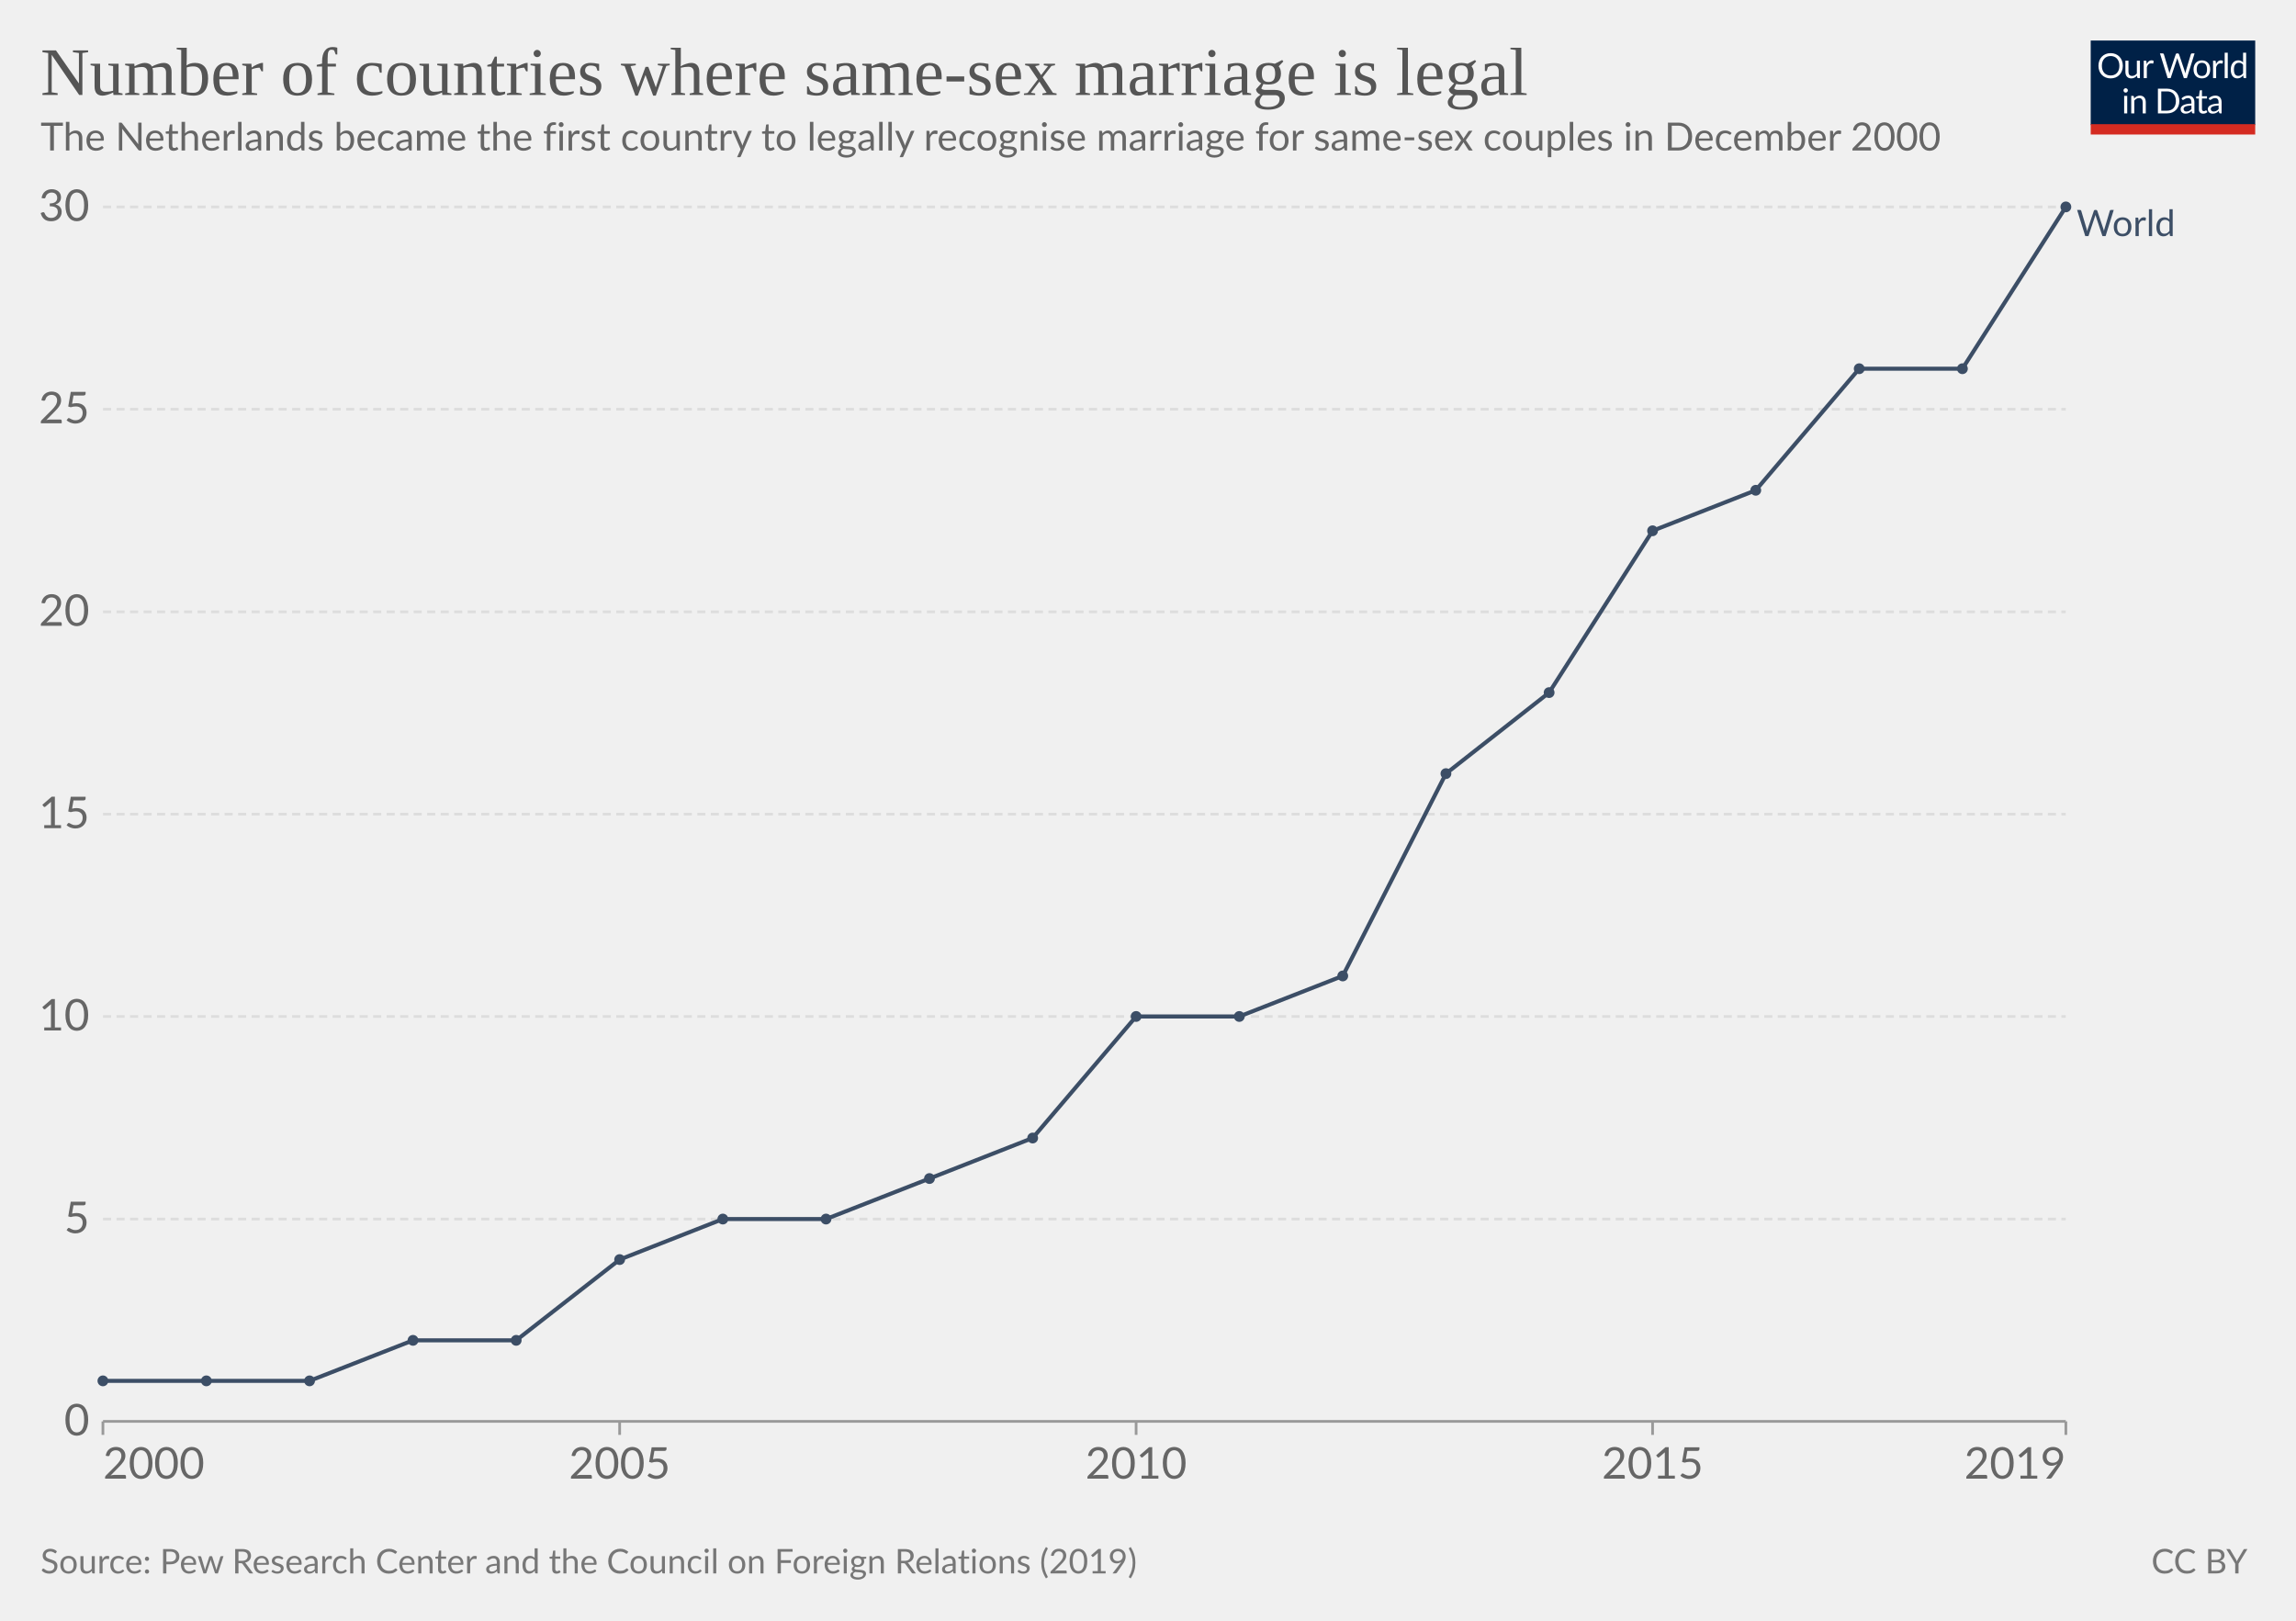
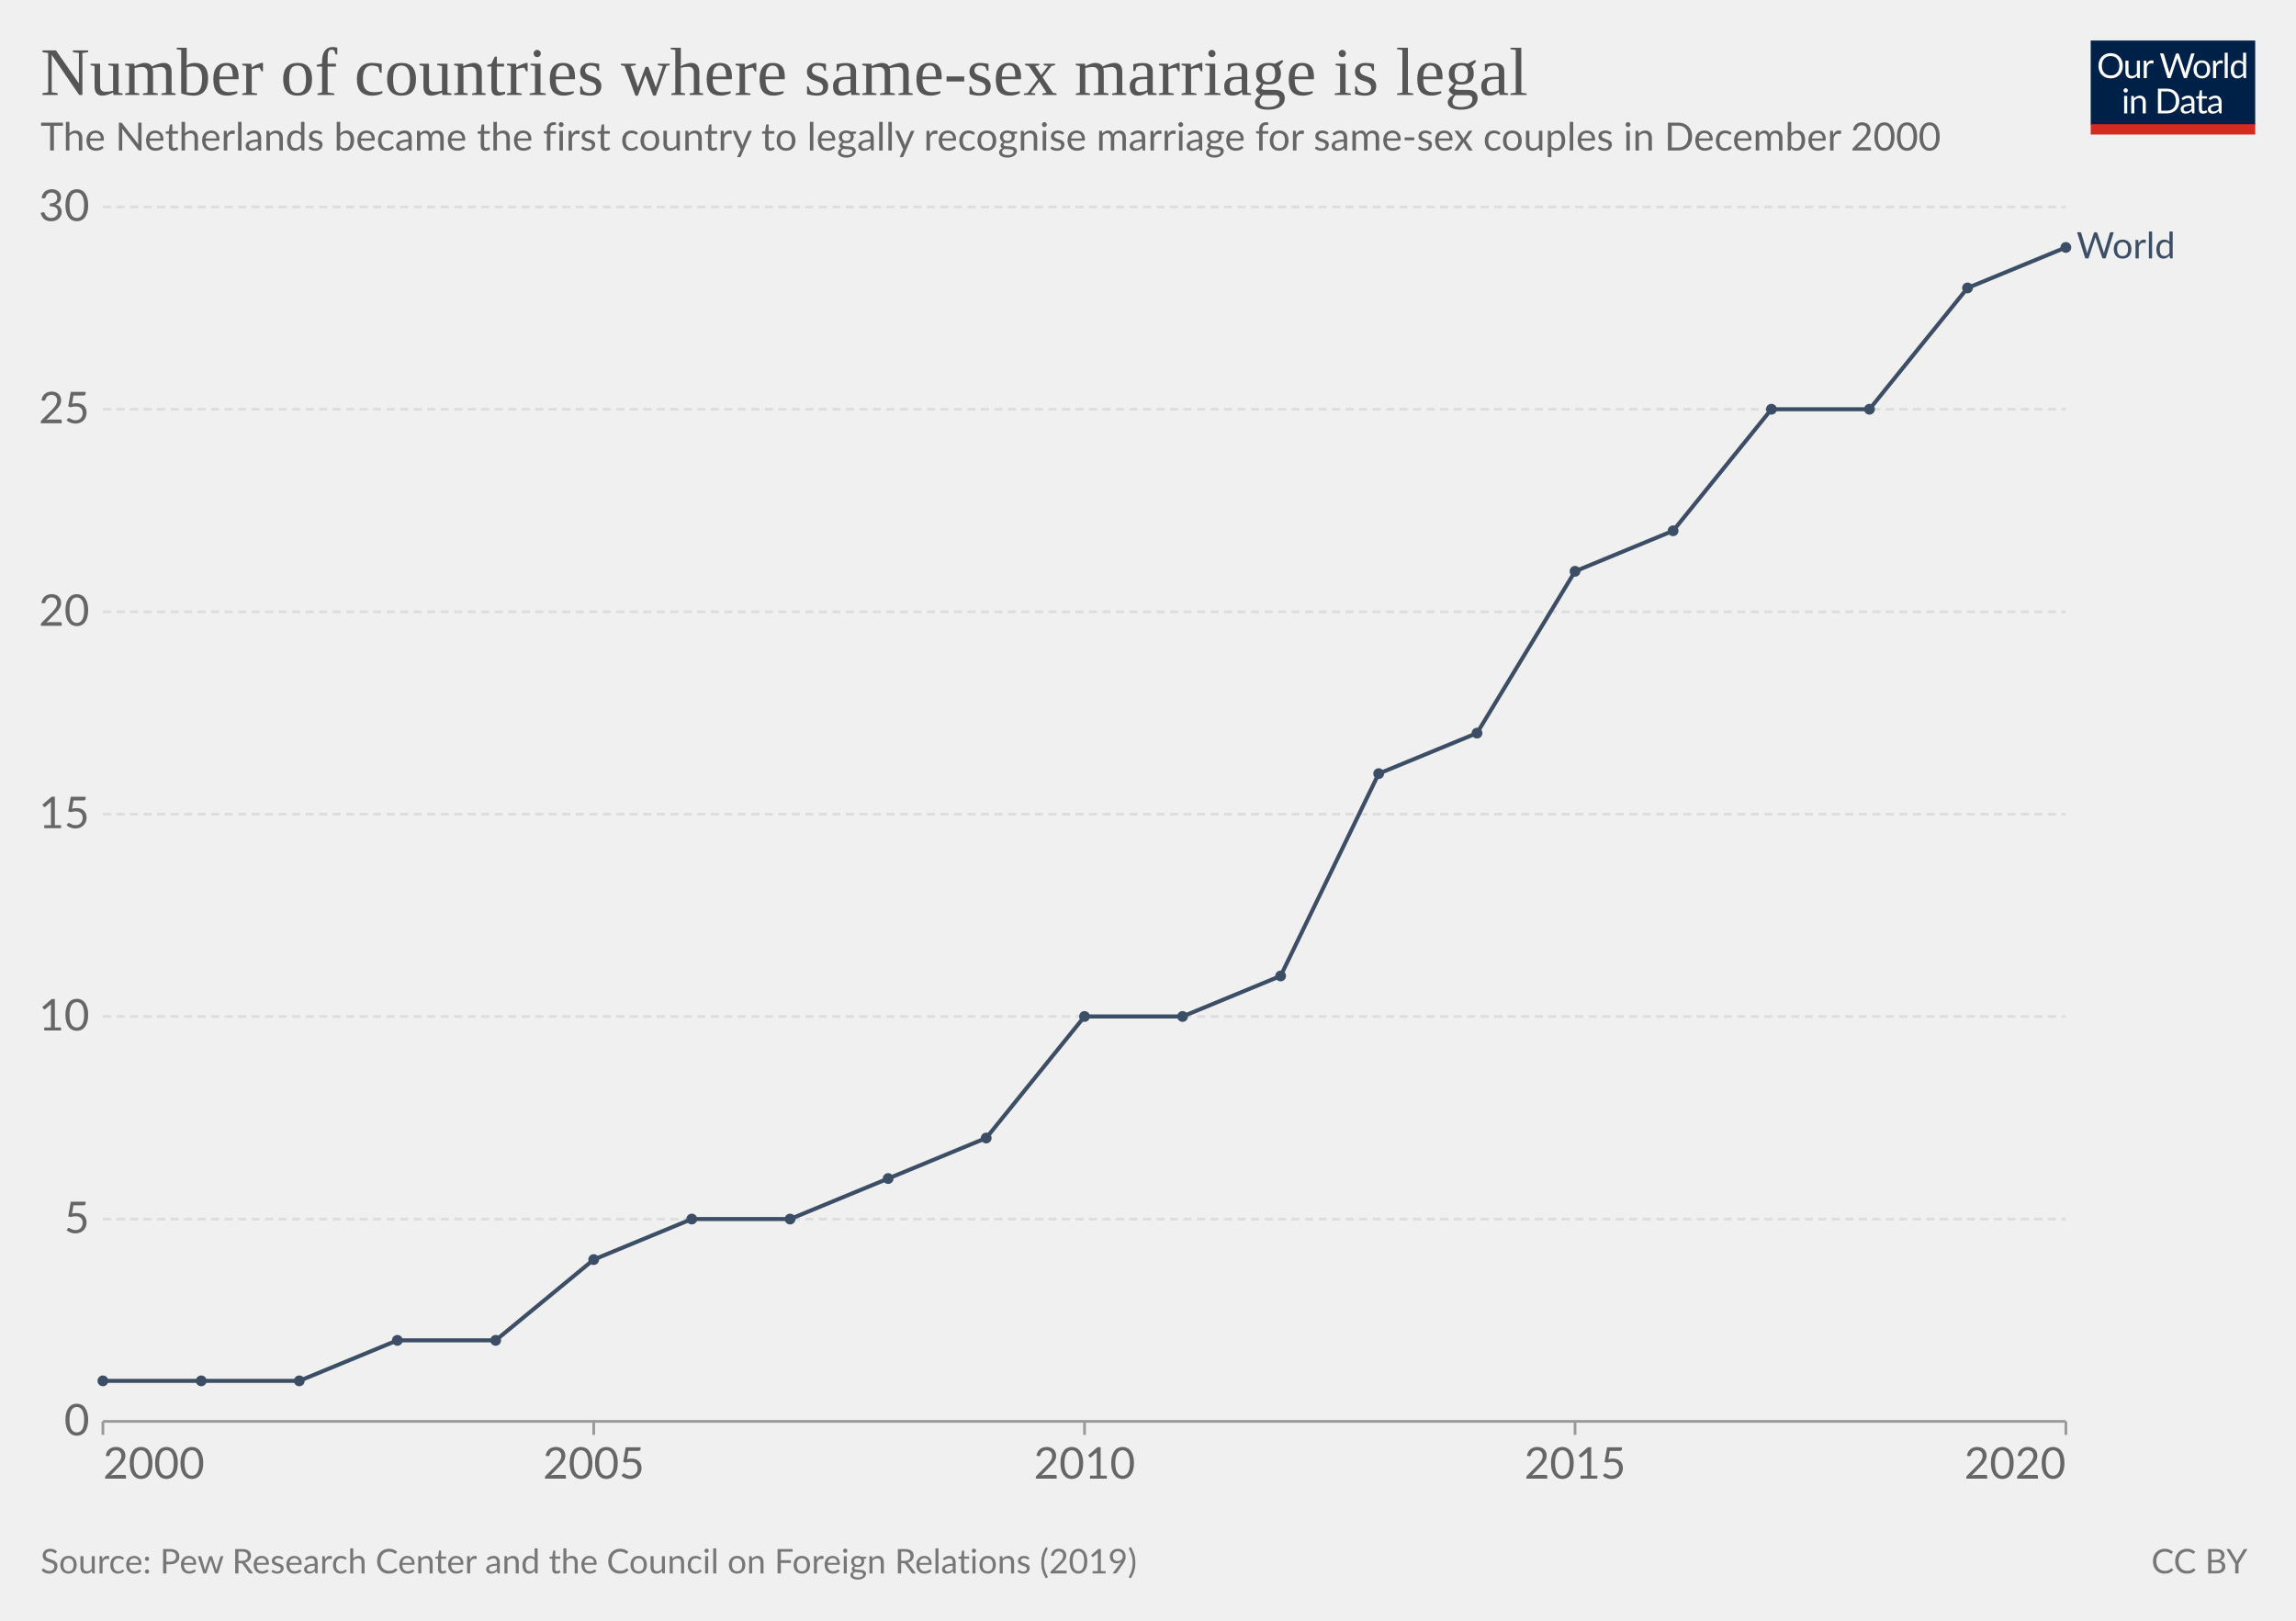
<svg xmlns="http://www.w3.org/2000/svg" version="1.1" style="background-color:#fff;-webkit-font-smoothing:antialiased" width="850" height="600" viewBox="0 0 850 600" font-family="Lato,'Helvetica Neue',Helvetica,Arial,sans-serif" font-size="18" text-rendering="geometricPrecision">
  <g class="HeaderView">
    <g transform="matrix(.29 0 0 .29 774 15)">
      <svg className="owidLog" width="210" height="120" viewBox="0 0 210 120" fill="none">
        <g clip-path="url(#clip0)">
          <path d="M0 0h210v107.89H0V0z" fill="#002147" />
          <path d="M40.98 32.25c0 2.36-.38 4.53-1.12 6.51a14.26 14.26 0 01-8.1 8.4c-1.9.78-4.02 1.17-6.34 1.17a16.6 16.6 0 01-6.33-1.17 14.31 14.31 0 01-8.08-8.4 18.29 18.29 0 01-1.12-6.51c0-2.36.38-4.53 1.12-6.5.75-1.97 1.8-3.67 3.17-5.1a14.32 14.32 0 014.9-3.34c1.92-.8 4.03-1.19 6.34-1.19 2.32 0 4.43.4 6.34 1.19 1.92.8 3.56 1.9 4.93 3.34a14.87 14.87 0 013.17 5.1 18.1 18.1 0 011.12 6.5zm-4.38 0c0-1.94-.26-3.68-.8-5.22a10.91 10.91 0 00-2.24-3.89 9.68 9.68 0 00-3.52-2.46 11.95 11.95 0 00-4.62-.86c-1.68 0-3.21.28-4.6.86a9.88 9.88 0 00-3.54 2.46 10.91 10.91 0 00-2.24 3.9c-.53 1.53-.8 3.27-.8 5.2 0 1.94.27 3.68.8 5.22a11.17 11.17 0 002.24 3.9 10.01 10.01 0 003.55 2.44c1.38.56 2.9.83 4.6.83s3.24-.27 4.61-.83a9.8 9.8 0 003.52-2.44 11.17 11.17 0 002.25-3.9c.53-1.54.8-3.28.8-5.21zm26.22-6.54V48H60.5c-.56 0-.9-.27-1.05-.81l-.31-2.4a12.45 12.45 0 01-3.26 2.6c-1.2.64-2.58.96-4.13.96-1.22 0-2.3-.2-3.24-.6a6.52 6.52 0 01-2.33-1.7 7.37 7.37 0 01-1.43-2.67c-.3-1.04-.46-2.2-.46-3.45V25.7h3.91v14.22c0 1.68.38 2.99 1.15 3.91.77.93 1.96 1.39 3.54 1.39 1.16 0 2.24-.27 3.23-.82a10.42 10.42 0 002.8-2.28V25.7h3.91zm8.61 4.47a9.94 9.94 0 012.6-3.56 5.64 5.64 0 013.76-1.3c.47 0 .92.05 1.34.15.44.1.83.27 1.17.49l-.3 2.92c-.09.37-.3.55-.66.55-.2 0-.5-.04-.9-.13a6.21 6.21 0 00-3.24.18 4.23 4.23 0 00-1.47.92c-.42.4-.81.9-1.17 1.5-.33.58-.64 1.26-.92 2.02V48H67.7V25.71h2.25c.42 0 .72.08.88.25.16.16.27.44.33.83l.26 3.39zm61.16-13.7L122.75 48h-3.82l-7.99-24.05a21.95 21.95 0 01-.42-1.58 38.36 38.36 0 01-.44 1.58L102.05 48h-3.83L88.4 16.47h3.54c.38 0 .7.1.95.29.26.2.43.43.5.73l6.52 21.9.28 1.28.29 1.46.3-1.46.38-1.27 7.41-21.91c.1-.25.26-.48.51-.69.27-.22.58-.33.95-.33h1.23c.38 0 .69.1.92.29a1.77 1.77 0 01.53.73l7.4 21.9a28.4 28.4 0 01.68 2.62 29.52 29.52 0 01.52-2.61l6.54-21.91a1.31 1.31 0 01.48-.7c.27-.21.58-.32.95-.32h3.32zm9.35 8.88c1.63 0 3.1.27 4.4.82a9.43 9.43 0 015.46 5.94c.5 1.4.74 2.98.74 4.73 0 1.76-.25 3.34-.74 4.75a9.43 9.43 0 01-5.46 5.92c-1.3.52-2.77.79-4.4.79-1.64 0-3.12-.27-4.44-.8a9.42 9.42 0 01-3.35-2.3c-.92-1-1.63-2.2-2.13-3.61-.49-1.41-.73-3-.73-4.75s.24-3.33.73-4.73c.5-1.43 1.2-2.64 2.13-3.63a9.4 9.4 0 013.35-2.31c1.32-.55 2.8-.82 4.44-.82zm0 19.89c2.2 0 3.84-.73 4.93-2.2 1.08-1.48 1.63-3.54 1.63-6.18 0-2.66-.55-4.72-1.63-6.2-1.09-1.49-2.73-2.23-4.93-2.23-1.12 0-2.09.2-2.93.57a5.71 5.71 0 00-2.06 1.65 7.5 7.5 0 00-1.24 2.67c-.26 1.04-.4 2.22-.4 3.54 0 2.64.55 4.7 1.64 6.18 1.1 1.47 2.76 2.2 4.99 2.2zm17.97-15.07a9.94 9.94 0 012.6-3.56 5.64 5.64 0 013.76-1.3c.47 0 .91.05 1.34.15.44.1.83.27 1.16.49l-.28 2.92c-.09.37-.31.55-.66.55-.2 0-.5-.04-.9-.13a6.2 6.2 0 00-3.24.18 4.23 4.23 0 00-1.47.92c-.43.4-.82.9-1.17 1.5a13.1 13.1 0 00-.92 2.02V48h-3.94V25.71h2.24c.43 0 .72.08.88.25.17.16.28.44.33.83l.27 3.39zm15.04-14.59V48h-3.92V15.6h3.92zm19.55 15.43a6.22 6.22 0 00-2.38-2.05 6.7 6.7 0 00-2.86-.6c-2.07 0-3.66.75-4.77 2.23-1.12 1.48-1.68 3.6-1.68 6.33 0 1.46.13 2.7.38 3.74a7.29 7.29 0 001.1 2.56 4.35 4.35 0 001.78 1.45c.7.3 1.5.46 2.4.46 1.29 0 2.41-.3 3.36-.88a9.6 9.6 0 002.67-2.49V31.02zm3.91-15.43V48h-2.33c-.56 0-.9-.27-1.06-.81l-.35-2.71a12.13 12.13 0 01-3.25 2.77 8.28 8.28 0 01-4.23 1.06 7.31 7.31 0 01-6.14-2.9c-.73-.96-1.3-2.15-1.69-3.57a18.35 18.35 0 01.07-9.48 11.29 11.29 0 011.89-3.7 8.7 8.7 0 017.06-3.34 7.96 7.96 0 016.12 2.62V15.59h3.91zM46.61 70.71V93H42.7V70.71h3.91zm.84-7c0 .39-.08.75-.24 1.09a2.81 2.81 0 01-1.52 1.47 2.67 2.67 0 01-2.16 0 2.9 2.9 0 01-1.45-1.47 2.67 2.67 0 010-2.16c.15-.35.35-.65.6-.9.25-.27.53-.47.85-.62a2.67 2.67 0 012.16 0c.35.15.65.35.9.62.27.25.47.55.62.9.16.34.24.7.24 1.08zm7.97 10.24c.49-.54 1-1.04 1.54-1.48a9.85 9.85 0 013.66-1.84 8.96 8.96 0 015.43.35c.94.4 1.72.97 2.33 1.71a7.36 7.36 0 011.43 2.67c.32 1.04.49 2.19.49 3.45V93h-3.94V78.81c0-1.69-.4-3-1.17-3.92-.76-.93-1.93-1.4-3.5-1.4a6.6 6.6 0 00-3.25.83c-1 .56-1.92 1.31-2.77 2.27V93h-3.94V70.71h2.35c.56 0 .9.28 1.04.82l.3 2.42zm57.7 3.3c0 2.36-.37 4.5-1.11 6.44a14.3 14.3 0 01-3.17 4.98 14.1 14.1 0 01-4.93 3.2c-1.9.76-4.02 1.13-6.33 1.13H85.8V61.47h11.77c2.31 0 4.42.39 6.33 1.15a13.8 13.8 0 018.1 8.18 17.75 17.75 0 011.12 6.45zm-4.37 0c0-1.94-.26-3.67-.8-5.2a10.94 10.94 0 00-2.23-3.87 9.57 9.57 0 00-3.53-2.42 12.23 12.23 0 00-4.61-.83h-7.5v24.62h7.5c1.7 0 3.24-.28 4.61-.84a9.7 9.7 0 003.53-2.4 10.94 10.94 0 002.24-3.87c.53-1.53.8-3.26.8-5.2zm19.8 5.72c-1.8.06-3.34.2-4.62.44-1.26.22-2.3.51-3.1.88-.8.36-1.37.8-1.74 1.3-.35.5-.53 1.05-.53 1.67 0 .58.1 1.1.3 1.52a3 3 0 00.76 1.05c.34.27.73.46 1.17.6a6.13 6.13 0 001.45.17 7.28 7.28 0 003.5-.81 11.95 11.95 0 002.82-2.2v-4.62zm-12.65-9.11a12.73 12.73 0 013.98-2.66c1.43-.59 3-.88 4.73-.88 1.25 0 2.36.2 3.33.61a6.81 6.81 0 013.94 4.38c.33 1.04.5 2.19.5 3.43V93h-1.74a1.8 1.8 0 01-.88-.18c-.2-.13-.36-.38-.48-.74l-.44-2.12-1.72 1.46a9.48 9.48 0 01-3.74 1.7c-.69.15-1.46.23-2.3.23-.87 0-1.69-.12-2.45-.35a5.34 5.34 0 01-3.34-2.93 6.64 6.64 0 01-.49-2.64c0-.88.25-1.72.73-2.53a6.33 6.33 0 012.35-2.17c1.09-.63 2.5-1.15 4.25-1.54 1.75-.41 3.89-.65 6.42-.7v-1.75c0-1.73-.37-3.03-1.12-3.91-.75-.9-1.84-1.34-3.28-1.34-.97 0-1.78.12-2.44.37-.64.23-1.2.5-1.7.81l-1.23.82c-.33.23-.67.35-1 .35-.27 0-.5-.07-.69-.2a2.1 2.1 0 01-.48-.53l-.7-1.25zm27.67 19.5c-1.76 0-3.12-.5-4.07-1.48-.94-.98-1.41-2.4-1.41-4.25V74h-2.68a.9.9 0 01-.6-.2c-.16-.14-.24-.36-.24-.66v-1.56l3.65-.46.9-6.89a.9.9 0 01.29-.52.88.88 0 01.62-.22H142v7.67h6.44V74H142v13.38c0 .94.22 1.63.68 2.09.45.45 1.04.68 1.76.68a3.21 3.21 0 001.85-.53l.55-.35c.16-.12.3-.18.41-.18.2 0 .4.13.55.38l1.15 1.87a7.45 7.45 0 01-2.44 1.5 8.53 8.53 0 01-2.95.52zm19.68-10.4c-1.8.07-3.34.21-4.62.45-1.26.22-2.3.51-3.1.88-.8.36-1.37.8-1.74 1.3-.35.5-.53 1.05-.53 1.67 0 .58.1 1.1.3 1.52a2.9 2.9 0 00.76 1.05c.34.27.73.46 1.17.6a6.13 6.13 0 001.45.17 7.3 7.3 0 003.5-.81 12.04 12.04 0 002.82-2.2v-4.62zm-12.65-9.1a12.72 12.72 0 013.99-2.66c1.42-.59 3-.88 4.72-.88 1.25 0 2.36.2 3.33.61a6.81 6.81 0 013.94 4.38c.33 1.04.5 2.19.5 3.43V93h-1.74a1.8 1.8 0 01-.88-.18c-.2-.13-.36-.38-.48-.74l-.44-2.12-1.72 1.46a9.48 9.48 0 01-3.74 1.7c-.69.15-1.46.23-2.3.23-.87 0-1.69-.12-2.45-.35a5.33 5.33 0 01-3.34-2.93 6.62 6.62 0 01-.49-2.64c0-.88.25-1.72.73-2.53a6.33 6.33 0 012.35-2.17c1.09-.63 2.5-1.15 4.25-1.54a31.2 31.2 0 016.42-.7v-1.75c0-1.73-.37-3.03-1.12-3.91-.75-.9-1.84-1.34-3.28-1.34-.97 0-1.78.12-2.44.37-.64.23-1.2.5-1.7.81l-1.22.82c-.34.23-.68.35-1.02.35-.26 0-.49-.07-.68-.2a1.88 1.88 0 01-.48-.53l-.7-1.25zM40.98 32.25c0 2.36-.38 4.53-1.12 6.51a14.26 14.26 0 01-8.1 8.4c-1.9.78-4.02 1.17-6.34 1.17a16.6 16.6 0 01-6.33-1.17 14.31 14.31 0 01-8.08-8.4 18.29 18.29 0 01-1.12-6.51c0-2.36.38-4.53 1.12-6.5.75-1.97 1.8-3.67 3.17-5.1a14.32 14.32 0 014.9-3.34c1.92-.8 4.03-1.19 6.34-1.19 2.32 0 4.43.4 6.34 1.19 1.92.8 3.56 1.9 4.93 3.34a14.87 14.87 0 013.17 5.1 18.1 18.1 0 011.12 6.5zm-4.38 0c0-1.94-.26-3.68-.8-5.22a10.91 10.91 0 00-2.24-3.89 9.68 9.68 0 00-3.52-2.46 11.95 11.95 0 00-4.62-.86c-1.68 0-3.21.28-4.6.86a9.88 9.88 0 00-3.54 2.46 10.91 10.91 0 00-2.24 3.9c-.53 1.53-.8 3.27-.8 5.2 0 1.94.27 3.68.8 5.22a11.17 11.17 0 002.24 3.9 10.01 10.01 0 003.55 2.44c1.38.56 2.9.83 4.6.83s3.24-.27 4.61-.83a9.8 9.8 0 003.52-2.44 11.17 11.17 0 002.25-3.9c.53-1.54.8-3.28.8-5.21zm26.22-6.54V48H60.5c-.56 0-.9-.27-1.05-.81l-.31-2.4a12.45 12.45 0 01-3.26 2.6c-1.2.64-2.58.96-4.13.96-1.22 0-2.3-.2-3.24-.6a6.52 6.52 0 01-2.33-1.7 7.37 7.37 0 01-1.43-2.67c-.3-1.04-.46-2.2-.46-3.45V25.7h3.91v14.22c0 1.68.38 2.99 1.15 3.91.77.93 1.96 1.39 3.54 1.39 1.16 0 2.24-.27 3.23-.82a10.42 10.42 0 002.8-2.28V25.7h3.91zm8.61 4.47a9.94 9.94 0 012.6-3.56 5.64 5.64 0 013.76-1.3c.47 0 .92.05 1.34.15.44.1.83.27 1.17.49l-.3 2.92c-.09.37-.3.55-.66.55-.2 0-.5-.04-.9-.13a6.21 6.21 0 00-3.24.18 4.23 4.23 0 00-1.47.92c-.42.4-.81.9-1.17 1.5-.33.58-.64 1.26-.92 2.02V48H67.7V25.71h2.25c.42 0 .72.08.88.25.16.16.27.44.33.83l.26 3.39zm61.16-13.7L122.75 48h-3.82l-7.99-24.05a21.95 21.95 0 01-.42-1.58 38.36 38.36 0 01-.44 1.58L102.05 48h-3.83L88.4 16.47h3.54c.38 0 .7.1.95.29.26.2.43.43.5.73l6.52 21.9.28 1.28.29 1.46.3-1.46.38-1.27 7.41-21.91c.1-.25.26-.48.51-.69.27-.22.58-.33.95-.33h1.23c.38 0 .69.1.92.29a1.77 1.77 0 01.53.73l7.4 21.9a28.4 28.4 0 01.68 2.62 29.52 29.52 0 01.52-2.61l6.54-21.91a1.31 1.31 0 01.48-.7c.27-.21.58-.32.95-.32h3.32zm9.35 8.88c1.63 0 3.1.27 4.4.82a9.43 9.43 0 015.46 5.94c.5 1.4.74 2.98.74 4.73 0 1.76-.25 3.34-.74 4.75a9.43 9.43 0 01-5.46 5.92c-1.3.52-2.77.79-4.4.79-1.64 0-3.12-.27-4.44-.8a9.42 9.42 0 01-3.35-2.3c-.92-1-1.63-2.2-2.13-3.61-.49-1.41-.73-3-.73-4.75s.24-3.33.73-4.73c.5-1.43 1.2-2.64 2.13-3.63a9.4 9.4 0 013.35-2.31c1.32-.55 2.8-.82 4.44-.82zm0 19.89c2.2 0 3.84-.73 4.93-2.2 1.08-1.48 1.63-3.54 1.63-6.18 0-2.66-.55-4.72-1.63-6.2-1.09-1.49-2.73-2.23-4.93-2.23-1.12 0-2.09.2-2.93.57a5.71 5.71 0 00-2.06 1.65 7.5 7.5 0 00-1.24 2.67c-.26 1.04-.4 2.22-.4 3.54 0 2.64.55 4.7 1.64 6.18 1.1 1.47 2.76 2.2 4.99 2.2zm17.97-15.07a9.94 9.94 0 012.6-3.56 5.64 5.64 0 013.76-1.3c.47 0 .91.05 1.34.15.44.1.83.27 1.16.49l-.28 2.92c-.09.37-.31.55-.66.55-.2 0-.5-.04-.9-.13a6.2 6.2 0 00-3.24.18 4.23 4.23 0 00-1.47.92c-.43.4-.82.9-1.17 1.5a13.1 13.1 0 00-.92 2.02V48h-3.94V25.71h2.24c.43 0 .72.08.88.25.17.16.28.44.33.83l.27 3.39zm15.04-14.59V48h-3.92V15.6h3.92zm19.55 15.43a6.22 6.22 0 00-2.38-2.05 6.7 6.7 0 00-2.86-.6c-2.07 0-3.66.75-4.77 2.23-1.12 1.48-1.68 3.6-1.68 6.33 0 1.46.13 2.7.38 3.74a7.29 7.29 0 001.1 2.56 4.35 4.35 0 001.78 1.45c.7.3 1.5.46 2.4.46 1.29 0 2.41-.3 3.36-.88a9.6 9.6 0 002.67-2.49V31.02zm3.91-15.43V48h-2.33c-.56 0-.9-.27-1.06-.81l-.35-2.71a12.13 12.13 0 01-3.25 2.77 8.28 8.28 0 01-4.23 1.06 7.31 7.31 0 01-6.14-2.9c-.73-.96-1.3-2.15-1.69-3.57a18.35 18.35 0 01.07-9.48 11.29 11.29 0 011.89-3.7 8.7 8.7 0 017.06-3.34 7.96 7.96 0 016.12 2.62V15.59h3.91zM46.61 70.71V93H42.7V70.71h3.91zm.84-7c0 .39-.08.75-.24 1.09a2.81 2.81 0 01-1.52 1.47 2.67 2.67 0 01-2.16 0 2.9 2.9 0 01-1.45-1.47 2.67 2.67 0 010-2.16c.15-.35.35-.65.6-.9.25-.27.53-.47.85-.62a2.67 2.67 0 012.16 0c.35.15.65.35.9.62.27.25.47.55.62.9.16.34.24.7.24 1.08zm7.97 10.24c.49-.54 1-1.04 1.54-1.48a9.85 9.85 0 013.66-1.84 8.96 8.96 0 015.43.35c.94.4 1.72.97 2.33 1.71a7.36 7.36 0 011.43 2.67c.32 1.04.49 2.19.49 3.45V93h-3.94V78.81c0-1.69-.4-3-1.17-3.92-.76-.93-1.93-1.4-3.5-1.4a6.6 6.6 0 00-3.25.83c-1 .56-1.92 1.31-2.77 2.27V93h-3.94V70.71h2.35c.56 0 .9.28 1.04.82l.3 2.42zm57.7 3.3c0 2.36-.37 4.5-1.11 6.44a14.3 14.3 0 01-3.17 4.98 14.1 14.1 0 01-4.93 3.2c-1.9.76-4.02 1.13-6.33 1.13H85.8V61.47h11.77c2.31 0 4.42.39 6.33 1.15a13.8 13.8 0 018.1 8.18 17.75 17.75 0 011.12 6.45zm-4.37 0c0-1.94-.26-3.67-.8-5.2a10.94 10.94 0 00-2.23-3.87 9.57 9.57 0 00-3.53-2.42 12.23 12.23 0 00-4.61-.83h-7.5v24.62h7.5c1.7 0 3.24-.28 4.61-.84a9.7 9.7 0 003.53-2.4 10.94 10.94 0 002.24-3.87c.53-1.53.8-3.26.8-5.2zm19.8 5.72c-1.8.06-3.34.2-4.62.44-1.26.22-2.3.51-3.1.88-.8.36-1.37.8-1.74 1.3-.35.5-.53 1.05-.53 1.67 0 .58.1 1.1.3 1.52a3 3 0 00.76 1.05c.34.27.73.46 1.17.6a6.13 6.13 0 001.45.17 7.28 7.28 0 003.5-.81 11.95 11.95 0 002.82-2.2v-4.62zm-12.65-9.11a12.73 12.73 0 013.98-2.66c1.43-.59 3-.88 4.73-.88 1.25 0 2.36.2 3.33.61a6.81 6.81 0 013.94 4.38c.33 1.04.5 2.19.5 3.43V93h-1.74a1.8 1.8 0 01-.88-.18c-.2-.13-.36-.38-.48-.74l-.44-2.12-1.72 1.46a9.48 9.48 0 01-3.74 1.7c-.69.15-1.46.23-2.3.23-.87 0-1.69-.12-2.45-.35a5.34 5.34 0 01-3.34-2.93 6.64 6.64 0 01-.49-2.64c0-.88.25-1.72.73-2.53a6.33 6.33 0 012.35-2.17c1.09-.63 2.5-1.15 4.25-1.54 1.75-.41 3.89-.65 6.42-.7v-1.75c0-1.73-.37-3.03-1.12-3.91-.75-.9-1.84-1.34-3.28-1.34-.97 0-1.78.12-2.44.37-.64.23-1.2.5-1.7.81l-1.23.82c-.33.23-.67.35-1 .35-.27 0-.5-.07-.69-.2a2.1 2.1 0 01-.48-.53l-.7-1.25zm27.67 19.5c-1.76 0-3.12-.5-4.07-1.48-.94-.98-1.41-2.4-1.41-4.25V74h-2.68a.9.9 0 01-.6-.2c-.16-.14-.24-.36-.24-.66v-1.56l3.65-.46.9-6.89a.9.9 0 01.29-.52.88.88 0 01.62-.22H142v7.67h6.44V74H142v13.38c0 .94.22 1.63.68 2.09.45.45 1.04.68 1.76.68a3.21 3.21 0 001.85-.53l.55-.35c.16-.12.3-.18.41-.18.2 0 .4.13.55.38l1.15 1.87a7.45 7.45 0 01-2.44 1.5 8.53 8.53 0 01-2.95.52zm19.68-10.4c-1.8.07-3.34.21-4.62.45-1.26.22-2.3.51-3.1.88-.8.36-1.37.8-1.74 1.3-.35.5-.53 1.05-.53 1.67 0 .58.1 1.1.3 1.52a2.9 2.9 0 00.76 1.05c.34.27.73.46 1.17.6a6.13 6.13 0 001.45.17 7.3 7.3 0 003.5-.81 12.04 12.04 0 002.82-2.2v-4.62zm-12.65-9.1a12.72 12.72 0 013.99-2.66c1.42-.59 3-.88 4.72-.88 1.25 0 2.36.2 3.33.61a6.81 6.81 0 013.94 4.38c.33 1.04.5 2.19.5 3.43V93h-1.74a1.8 1.8 0 01-.88-.18c-.2-.13-.36-.38-.48-.74l-.44-2.12-1.72 1.46a9.48 9.48 0 01-3.74 1.7c-.69.15-1.46.23-2.3.23-.87 0-1.69-.12-2.45-.35a5.33 5.33 0 01-3.34-2.93 6.62 6.62 0 01-.49-2.64c0-.88.25-1.72.73-2.53a6.33 6.33 0 012.35-2.17c1.09-.63 2.5-1.15 4.25-1.54a31.2 31.2 0 016.42-.7v-1.75c0-1.73-.37-3.03-1.12-3.91-.75-.9-1.84-1.34-3.28-1.34-.97 0-1.78.12-2.44.37-.64.23-1.2.5-1.7.81l-1.22.82c-.34.23-.68.35-1.02.35-.26 0-.49-.07-.68-.2a1.88 1.88 0 01-.48-.53l-.7-1.25zM40.98 32.25c0 2.36-.38 4.53-1.12 6.51a14.26 14.26 0 01-8.1 8.4c-1.9.78-4.02 1.17-6.34 1.17a16.6 16.6 0 01-6.33-1.17 14.31 14.31 0 01-8.08-8.4 18.29 18.29 0 01-1.12-6.51c0-2.36.38-4.53 1.12-6.5.75-1.97 1.8-3.67 3.17-5.1a14.32 14.32 0 014.9-3.34c1.92-.8 4.03-1.19 6.34-1.19 2.32 0 4.43.4 6.34 1.19 1.92.8 3.56 1.9 4.93 3.34a14.87 14.87 0 013.17 5.1 18.1 18.1 0 011.12 6.5zm-4.38 0c0-1.94-.26-3.68-.8-5.22a10.91 10.91 0 00-2.24-3.89 9.68 9.68 0 00-3.52-2.46 11.95 11.95 0 00-4.62-.86c-1.68 0-3.21.28-4.6.86a9.88 9.88 0 00-3.54 2.46 10.91 10.91 0 00-2.24 3.9c-.53 1.53-.8 3.27-.8 5.2 0 1.94.27 3.68.8 5.22a11.17 11.17 0 002.24 3.9 10.01 10.01 0 003.55 2.44c1.38.56 2.9.83 4.6.83s3.24-.27 4.61-.83a9.8 9.8 0 003.52-2.44 11.17 11.17 0 002.25-3.9c.53-1.54.8-3.28.8-5.21zm26.22-6.54V48H60.5c-.56 0-.9-.27-1.05-.81l-.31-2.4a12.45 12.45 0 01-3.26 2.6c-1.2.64-2.58.96-4.13.96-1.22 0-2.3-.2-3.24-.6a6.52 6.52 0 01-2.33-1.7 7.37 7.37 0 01-1.43-2.67c-.3-1.04-.46-2.2-.46-3.45V25.7h3.91v14.22c0 1.68.38 2.99 1.15 3.91.77.93 1.96 1.39 3.54 1.39 1.16 0 2.24-.27 3.23-.82a10.42 10.42 0 002.8-2.28V25.7h3.91zm8.61 4.47a9.94 9.94 0 012.6-3.56 5.64 5.64 0 013.76-1.3c.47 0 .92.05 1.34.15.44.1.83.27 1.17.49l-.3 2.92c-.09.37-.3.55-.66.55-.2 0-.5-.04-.9-.13a6.21 6.21 0 00-3.24.18 4.23 4.23 0 00-1.47.92c-.42.4-.81.9-1.17 1.5-.33.58-.64 1.26-.92 2.02V48H67.7V25.71h2.25c.42 0 .72.08.88.25.16.16.27.44.33.83l.26 3.39zm61.16-13.7L122.75 48h-3.82l-7.99-24.05a21.95 21.95 0 01-.42-1.58 38.36 38.36 0 01-.44 1.58L102.05 48h-3.83L88.4 16.47h3.54c.38 0 .7.1.95.29.26.2.43.43.5.73l6.52 21.9.28 1.28.29 1.46.3-1.46.38-1.27 7.41-21.91c.1-.25.26-.48.51-.69.27-.22.58-.33.95-.33h1.23c.38 0 .69.1.92.29a1.77 1.77 0 01.53.73l7.4 21.9a28.4 28.4 0 01.68 2.62 29.52 29.52 0 01.52-2.61l6.54-21.91a1.31 1.31 0 01.48-.7c.27-.21.58-.32.95-.32h3.32zm9.35 8.88c1.63 0 3.1.27 4.4.82a9.43 9.43 0 015.46 5.94c.5 1.4.74 2.98.74 4.73 0 1.76-.25 3.34-.74 4.75a9.43 9.43 0 01-5.46 5.92c-1.3.52-2.77.79-4.4.79-1.64 0-3.12-.27-4.44-.8a9.42 9.42 0 01-3.35-2.3c-.92-1-1.63-2.2-2.13-3.61-.49-1.41-.73-3-.73-4.75s.24-3.33.73-4.73c.5-1.43 1.2-2.64 2.13-3.63a9.4 9.4 0 013.35-2.31c1.32-.55 2.8-.82 4.44-.82zm0 19.89c2.2 0 3.84-.73 4.93-2.2 1.08-1.48 1.63-3.54 1.63-6.18 0-2.66-.55-4.72-1.63-6.2-1.09-1.49-2.73-2.23-4.93-2.23-1.12 0-2.09.2-2.93.57a5.71 5.71 0 00-2.06 1.65 7.5 7.5 0 00-1.24 2.67c-.26 1.04-.4 2.22-.4 3.54 0 2.64.55 4.7 1.64 6.18 1.1 1.47 2.76 2.2 4.99 2.2zm17.97-15.07a9.94 9.94 0 012.6-3.56 5.64 5.64 0 013.76-1.3c.47 0 .91.05 1.34.15.44.1.83.27 1.16.49l-.28 2.92c-.09.37-.31.55-.66.55-.2 0-.5-.04-.9-.13a6.2 6.2 0 00-3.24.18 4.23 4.23 0 00-1.47.92c-.43.4-.82.9-1.17 1.5a13.1 13.1 0 00-.92 2.02V48h-3.94V25.71h2.24c.43 0 .72.08.88.25.17.16.28.44.33.83l.27 3.39zm15.04-14.59V48h-3.92V15.6h3.92zm19.55 15.43a6.22 6.22 0 00-2.38-2.05 6.7 6.7 0 00-2.86-.6c-2.07 0-3.66.75-4.77 2.23-1.12 1.48-1.68 3.6-1.68 6.33 0 1.46.13 2.7.38 3.74a7.29 7.29 0 001.1 2.56 4.35 4.35 0 001.78 1.45c.7.3 1.5.46 2.4.46 1.29 0 2.41-.3 3.36-.88a9.6 9.6 0 002.67-2.49V31.02zm3.91-15.43V48h-2.33c-.56 0-.9-.27-1.06-.81l-.35-2.71a12.13 12.13 0 01-3.25 2.77 8.28 8.28 0 01-4.23 1.06 7.31 7.31 0 01-6.14-2.9c-.73-.96-1.3-2.15-1.69-3.57a18.35 18.35 0 01.07-9.48 11.29 11.29 0 011.89-3.7 8.7 8.7 0 017.06-3.34 7.96 7.96 0 016.12 2.62V15.59h3.91zM46.61 70.71V93H42.7V70.71h3.91zm.84-7c0 .39-.08.75-.24 1.09a2.81 2.81 0 01-1.52 1.47 2.67 2.67 0 01-2.16 0 2.9 2.9 0 01-1.45-1.47 2.67 2.67 0 010-2.16c.15-.35.35-.65.6-.9.25-.27.53-.47.85-.62a2.67 2.67 0 012.16 0c.35.15.65.35.9.62.27.25.47.55.62.9.16.34.24.7.24 1.08zm7.97 10.24c.49-.54 1-1.04 1.54-1.48a9.85 9.85 0 013.66-1.84 8.96 8.96 0 015.43.35c.94.4 1.72.97 2.33 1.71a7.36 7.36 0 011.43 2.67c.32 1.04.49 2.19.49 3.45V93h-3.94V78.81c0-1.69-.4-3-1.17-3.92-.76-.93-1.93-1.4-3.5-1.4a6.6 6.6 0 00-3.25.83c-1 .56-1.92 1.31-2.77 2.27V93h-3.94V70.71h2.35c.56 0 .9.28 1.04.82l.3 2.42zm57.7 3.3c0 2.36-.37 4.5-1.11 6.44a14.3 14.3 0 01-3.17 4.98 14.1 14.1 0 01-4.93 3.2c-1.9.76-4.02 1.13-6.33 1.13H85.8V61.47h11.77c2.31 0 4.42.39 6.33 1.15a13.8 13.8 0 018.1 8.18 17.75 17.75 0 011.12 6.45zm-4.37 0c0-1.94-.26-3.67-.8-5.2a10.94 10.94 0 00-2.23-3.87 9.57 9.57 0 00-3.53-2.42 12.23 12.23 0 00-4.61-.83h-7.5v24.62h7.5c1.7 0 3.24-.28 4.61-.84a9.7 9.7 0 003.53-2.4 10.94 10.94 0 002.24-3.87c.53-1.53.8-3.26.8-5.2zm19.8 5.72c-1.8.06-3.34.2-4.62.44-1.26.22-2.3.51-3.1.88-.8.36-1.37.8-1.74 1.3-.35.5-.53 1.05-.53 1.67 0 .58.1 1.1.3 1.52a3 3 0 00.76 1.05c.34.27.73.46 1.17.6a6.13 6.13 0 001.45.17 7.28 7.28 0 003.5-.81 11.95 11.95 0 002.82-2.2v-4.62zm-12.65-9.11a12.73 12.73 0 013.98-2.66c1.43-.59 3-.88 4.73-.88 1.25 0 2.36.2 3.33.61a6.81 6.81 0 013.94 4.38c.33 1.04.5 2.19.5 3.43V93h-1.74a1.8 1.8 0 01-.88-.18c-.2-.13-.36-.38-.48-.74l-.44-2.12-1.72 1.46a9.48 9.48 0 01-3.74 1.7c-.69.15-1.46.23-2.3.23-.87 0-1.69-.12-2.45-.35a5.34 5.34 0 01-3.34-2.93 6.64 6.64 0 01-.49-2.64c0-.88.25-1.72.73-2.53a6.33 6.33 0 012.35-2.17c1.09-.63 2.5-1.15 4.25-1.54 1.75-.41 3.89-.65 6.42-.7v-1.75c0-1.73-.37-3.03-1.12-3.91-.75-.9-1.84-1.34-3.28-1.34-.97 0-1.78.12-2.44.37-.64.23-1.2.5-1.7.81l-1.23.82c-.33.23-.67.35-1 .35-.27 0-.5-.07-.69-.2a2.1 2.1 0 01-.48-.53l-.7-1.25zm27.67 19.5c-1.76 0-3.12-.5-4.07-1.48-.94-.98-1.41-2.4-1.41-4.25V74h-2.68a.9.9 0 01-.6-.2c-.16-.14-.24-.36-.24-.66v-1.56l3.65-.46.9-6.89a.9.9 0 01.29-.52.88.88 0 01.62-.22H142v7.67h6.44V74H142v13.38c0 .94.22 1.63.68 2.09.45.45 1.04.68 1.76.68a3.21 3.21 0 001.85-.53l.55-.35c.16-.12.3-.18.41-.18.2 0 .4.13.55.38l1.15 1.87a7.45 7.45 0 01-2.44 1.5 8.53 8.53 0 01-2.95.52zm19.68-10.4c-1.8.07-3.34.21-4.62.45-1.26.22-2.3.51-3.1.88-.8.36-1.37.8-1.74 1.3-.35.5-.53 1.05-.53 1.67 0 .58.1 1.1.3 1.52a2.9 2.9 0 00.76 1.05c.34.27.73.46 1.17.6a6.13 6.13 0 001.45.17 7.3 7.3 0 003.5-.81 12.04 12.04 0 002.82-2.2v-4.62zm-12.65-9.1a12.72 12.72 0 013.99-2.66c1.42-.59 3-.88 4.72-.88 1.25 0 2.36.2 3.33.61a6.81 6.81 0 013.94 4.38c.33 1.04.5 2.19.5 3.43V93h-1.74a1.8 1.8 0 01-.88-.18c-.2-.13-.36-.38-.48-.74l-.44-2.12-1.72 1.46a9.48 9.48 0 01-3.74 1.7c-.69.15-1.46.23-2.3.23-.87 0-1.69-.12-2.45-.35a5.33 5.33 0 01-3.34-2.93 6.62 6.62 0 01-.49-2.64c0-.88.25-1.72.73-2.53a6.33 6.33 0 012.35-2.17c1.09-.63 2.5-1.15 4.25-1.54a31.2 31.2 0 016.42-.7v-1.75c0-1.73-.37-3.03-1.12-3.91-.75-.9-1.84-1.34-3.28-1.34-.97 0-1.78.12-2.44.37-.64.23-1.2.5-1.7.81l-1.22.82c-.34.23-.68.35-1.02.35-.26 0-.49-.07-.68-.2a1.88 1.88 0 01-.48-.53l-.7-1.25z" fill="#fff" />
          <path fill="#D42B21" d="M0 106.79h210V120H0z" />
        </g>
        <defs>
          <clipPath id="clip0">
            <path fill="#fff" d="M0 0h210v120H0z" />
          </clipPath>
        </defs>
      </svg>
    </g>
    <a href="https://ourworldindata.org/grapher/same-sex-marriage-country-count" target="_blank" rel="noopener" font-family="&quot;Playfair Display&quot;,Georgia,&quot;Times New Roman&quot;,serif">
      <text font-size="25.2" x="15" y="35.2" fill="#555">
        <tspan x="15" y="35.16">Number of countries where same-sex marriage is legal</tspan>
      </text>
    </a>
    <text font-size="14.4" x="15" y="55.7" fill="#666">
      <tspan x="15" y="55.72">The Netherlands became the first country to legally recognise marriage for same-sex couples in December 2000</tspan>
    </text>
  </g>
  <g class="LineChart">
    <defs>
      <clipPath id="a">
        <path d="M28.14 66.6h840v490.8h-840z" />
      </clipPath>
    </defs>
    <g class="DualAxisView">
      <g class="HorizontalAxis">
-         <path stroke="#999" d="M38.1 526.2v5M764.8 526.2v5M229.4 526.2v5M420.6 526.2v5M611.8 526.2v5" />
+         <path stroke="#999" d="M38.1 526.2v5M764.8 526.2v5M219.8 526.2v5M401.5 526.2v5M583.1 526.2v5" />
        <text x="38.14" y="547.4" fill="#666" text-anchor="start" font-size="16.2">2000</text>
-         <text x="764.76" y="547.4" fill="#666" text-anchor="end" font-size="16.2">2019</text>
-         <text x="229.4" y="547.4" fill="#666" text-anchor="middle" font-size="16.2">2005</text>
-         <text x="420.6" y="547.4" fill="#666" text-anchor="middle" font-size="16.2">2010</text>
-         <text x="611.8" y="547.4" fill="#666" text-anchor="middle" font-size="16.2">2015</text>
+         <text x="764.76" y="547.4" fill="#666" text-anchor="end" font-size="16.2">2020</text>
+         <text x="219.8" y="547.4" fill="#666" text-anchor="middle" font-size="16.2">2005</text>
+         <text x="401.5" y="547.4" fill="#666" text-anchor="middle" font-size="16.2">2010</text>
+         <text x="583.1" y="547.4" fill="#666" text-anchor="middle" font-size="16.2">2015</text>
      </g>
      <g class="VerticalAxis" text-anchor="end" fill="#666" font-size="16.2">
        <text x="33.14" y="526.2" dy=".32em">0</text>
        <text x="33.14" y="451.3" dy=".32em">5</text>
        <text x="33.14" y="376.3" dy=".32em">10</text>
        <text x="33.14" y="301.4" dy=".32em">15</text>
        <text x="33.14" y="226.5" dy=".32em">20</text>
        <text x="33.14" y="151.5" dy=".32em">25</text>
        <text x="33.14" y="76.6" dy=".32em">30</text>
      </g>
      <g class="AxisGridLines horizontalLines">
        <path stroke="#999" d="M38.14 526.2h726.62" />
        <path stroke="#ddd" stroke-dasharray="3,2" d="M38.14 451.3h726.62M38.14 376.3h726.62M38.14 301.4h726.62M38.14 226.5h726.62M38.14 151.5h726.62M38.14 76.6h726.62" />
      </g>
    </g>
    <g clip-path="url(#a)">
      <g class="LineLabels" cursor="default">
        <g class="legendMark">
-           <text font-size="13.5" x="768.8" y="87.4" fill="#3C4E66">
-             <tspan x="768.76" y="87.4">World</tspan>
+           <text font-size="13.5" x="768.8" y="95.6" fill="#3C4E66">
+             <tspan x="768.76" y="95.65">World</tspan>
          </text>
        </g>
      </g>
      <g class="Lines">
        <g>
-           <path stroke-linecap="round" stroke-linejoin="round" stroke="#ddd" d="M38.1 511.2h76.5l38.3-15h38.2l38.3-29.9 38.2-15h38.2l38.3-15 38.2-15 38.3-45h38.2l38.3-15 38.2-74.9 38.2-30 38.3-59.9 38.2-15 38.3-45h38.2l38.3-59.9" fill="none" stroke-width="1" />
+           <path stroke-linecap="round" stroke-linejoin="round" stroke="#ddd" d="M38.1 511.2H110.8l36.3-15h36.4l36.3-29.9 36.3-15h36.4l36.3-15 36.3-15 36.4-45h36.3l36.3-15 36.3-74.9 36.4-15 36.3-59.9 36.3-15 36.4-45h36.3l36.3-44.9 36.4-15" fill="none" stroke-width="1" />
        </g>
        <g>
-           <path stroke="#3C4E66" stroke-linecap="round" stroke-linejoin="round" d="M38.1 511.2h76.5l38.3-15h38.2l38.3-29.9 38.2-15h38.2l38.3-15 38.2-15 38.3-45h38.2l38.3-15 38.2-74.9 38.2-30 38.3-59.9 38.2-15 38.3-45h38.2l38.3-59.9" fill="none" stroke-width="1.5" />
+           <path stroke="#3C4E66" stroke-linecap="round" stroke-linejoin="round" d="M38.1 511.2H110.8l36.3-15h36.4l36.3-29.9 36.3-15h36.4l36.3-15 36.3-15 36.4-45h36.3l36.3-15 36.3-74.9 36.4-15 36.3-59.9 36.3-15 36.4-45h36.3l36.3-44.9 36.4-15" fill="none" stroke-width="1.5" />
          <g fill="#3C4E66">
            <circle cx="38.1" cy="511.2" r="2" />
-             <circle cx="76.4" cy="511.2" r="2" />
-             <circle cx="114.6" cy="511.2" r="2" />
-             <circle cx="152.9" cy="496.2" r="2" />
-             <circle cx="191.1" cy="496.2" r="2" />
-             <circle cx="229.4" cy="466.3" r="2" />
-             <circle cx="267.6" cy="451.3" r="2" />
-             <circle cx="305.8" cy="451.3" r="2" />
-             <circle cx="344.1" cy="436.3" r="2" />
-             <circle cx="382.3" cy="421.3" r="2" />
-             <circle cx="420.6" cy="376.3" r="2" />
-             <circle cx="458.8" cy="376.3" r="2" />
-             <circle cx="497.1" cy="361.3" r="2" />
-             <circle cx="535.3" cy="286.4" r="2" />
-             <circle cx="573.5" cy="256.4" r="2" />
-             <circle cx="611.8" cy="196.5" r="2" />
-             <circle cx="650" cy="181.5" r="2" />
-             <circle cx="688.3" cy="136.5" r="2" />
-             <circle cx="726.5" cy="136.5" r="2" />
-             <circle cx="764.8" cy="76.6" r="2" />
+             <circle cx="74.5" cy="511.2" r="2" />
+             <circle cx="110.8" cy="511.2" r="2" />
+             <circle cx="147.1" cy="496.2" r="2" />
+             <circle cx="183.5" cy="496.2" r="2" />
+             <circle cx="219.8" cy="466.3" r="2" />
+             <circle cx="256.1" cy="451.3" r="2" />
+             <circle cx="292.5" cy="451.3" r="2" />
+             <circle cx="328.8" cy="436.3" r="2" />
+             <circle cx="365.1" cy="421.3" r="2" />
+             <circle cx="401.5" cy="376.3" r="2" />
+             <circle cx="437.8" cy="376.3" r="2" />
+             <circle cx="474.1" cy="361.3" r="2" />
+             <circle cx="510.4" cy="286.4" r="2" />
+             <circle cx="546.8" cy="271.4" r="2" />
+             <circle cx="583.1" cy="211.5" r="2" />
+             <circle cx="619.4" cy="196.5" r="2" />
+             <circle cx="655.8" cy="151.5" r="2" />
+             <circle cx="692.1" cy="151.5" r="2" />
+             <circle cx="728.4" cy="106.6" r="2" />
+             <circle cx="764.8" cy="91.6" r="2" />
          </g>
        </g>
      </g>
    </g>
  </g>
  <g class="SourcesFooter" fill="#777">
    <g fill="#777">
      <text font-size="12.6" x="15" y="582.5">
        <tspan x="15" y="582.48">Source: Pew Research Center and the Council on Foreign Relations (2019)</tspan>
      </text>
    </g>
    <text font-size="12.6" x="796.4" y="582.5">
      <tspan x="796.44" y="582.48">
        <a class="cclogo" href="http://creativecommons.org/licenses/by/4.0/deed.en_US" target="_blank" fill="#777">CC BY</a>
      </tspan>
    </text>
  </g>
</svg>
